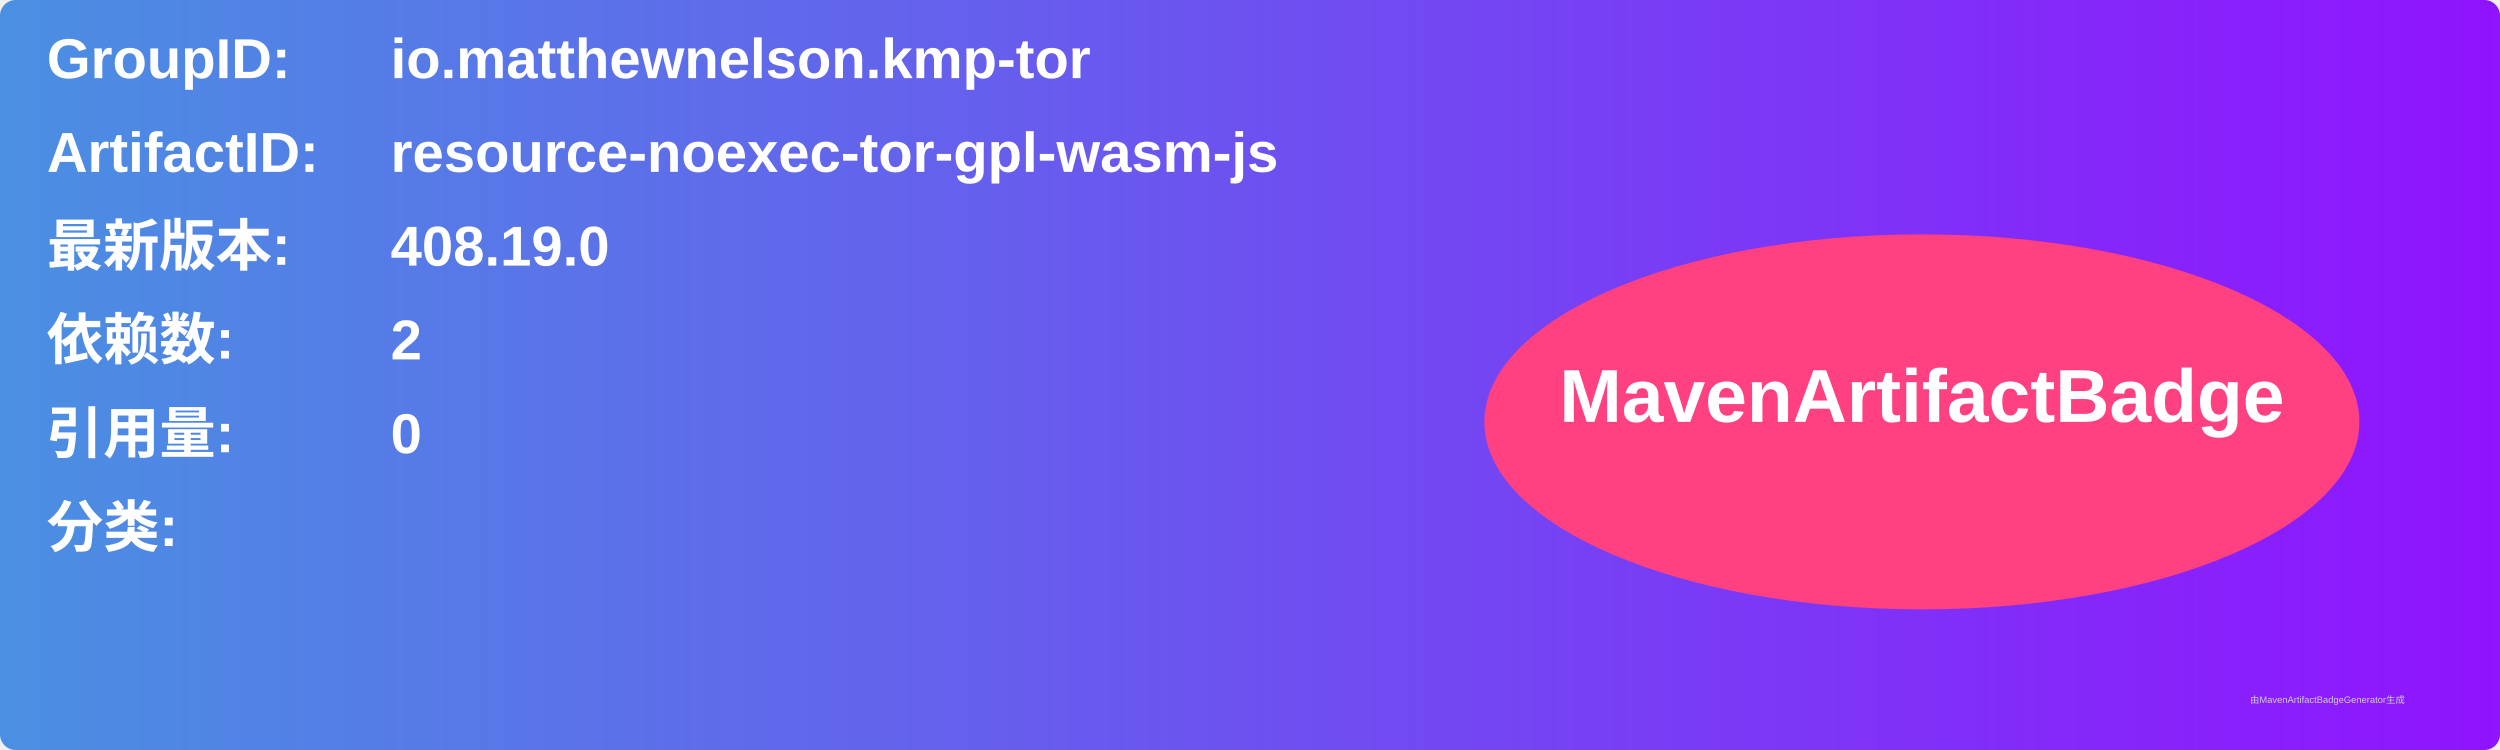
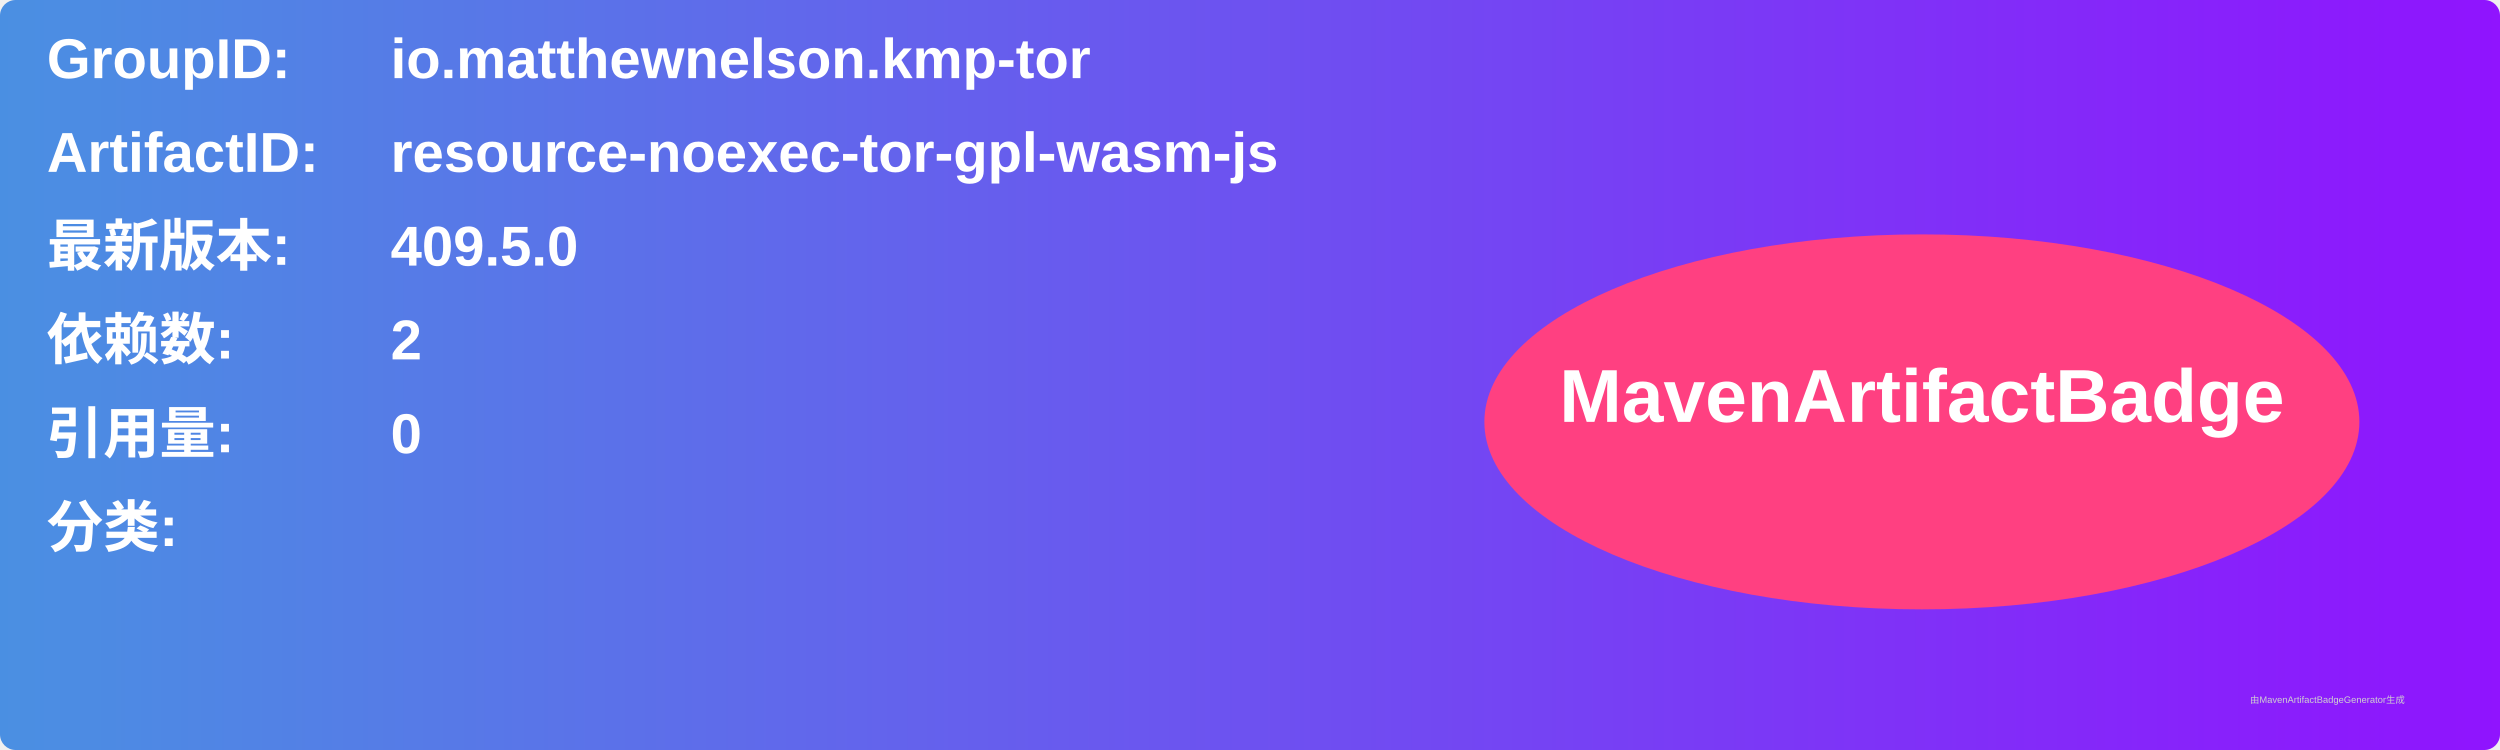
<svg xmlns="http://www.w3.org/2000/svg" width="800" height="240" viewBox="0 0 800 240">
  <linearGradient id="grad" x1="0%" y1="0%" x2="100%" y2="0%">
    <stop offset="0%" stop-color="#4a90e2" />
    <stop offset="100%" stop-color="#9013fe" />
  </linearGradient>
  <rect width="100%" height="100%" rx="5" ry="5" fill="url(#grad)" />
  <g transform="translate(15, 15)">
    <text x="0" y="10" font-family="Arial" font-size="18" fill="white" font-weight="bold" width="260">GroupID:</text>
    <text x="110" y="10" font-family="Arial" font-size="18" fill="white" font-weight="bold" width="460">io.matthewnelson.kmp-tor</text>
    <text x="0" y="40" font-family="Arial" font-size="18" fill="white" font-weight="bold" width="260">ArtifactID:</text>
    <text x="110" y="40" font-family="Arial" font-size="18" fill="white" font-weight="bold" width="460">resource-noexec-tor-gpl-wasm-js</text>
    <text x="0" y="70" font-family="Arial" font-size="18" fill="white" font-weight="bold">最新版本:</text>
    <text x="110" y="70" font-family="Arial" font-size="18" fill="white" font-weight="bold">
-       <tspan font-weight="bold">408.19.0</tspan>
+       <tspan font-weight="bold">409.5.0</tspan>
    </text>
    <text x="0" y="100" font-family="Arial" font-size="18" fill="white" font-weight="bold">依赖数: </text>
    <text x="110" y="100" font-family="Arial" font-size="18" fill="white">
      <tspan font-weight="bold">2</tspan>
    </text>
    <text x="0" y="130" font-family="Arial" font-size="18" fill="white" font-weight="bold">引用量: </text>
    <text x="110" y="130" font-family="Arial" font-size="18" fill="white">
      <tspan font-weight="bold">0</tspan>
    </text>
    <text x="0" y="160" font-family="Arial" font-size="18" fill="white" font-weight="bold">分类:</text>
    <text x="10" y="190" font-family="Arial" font-size="10" fill="white">
      <tspan font-weight="bold" />
    </text>
    <ellipse cx="600" cy="120" rx="140" ry="60" fill="#ff4081" />
    <text x="600" y="120" text-anchor="middle" font-family="Arial" font-size="24" fill="white" font-weight="bold">MavenArtifactBadge</text>
  </g>
  <text x="720" y="225" font-family="Arial" font-size="3" fill="#d0d0d0">由MavenArtifactBadgeGenerator生成</text>
</svg>
